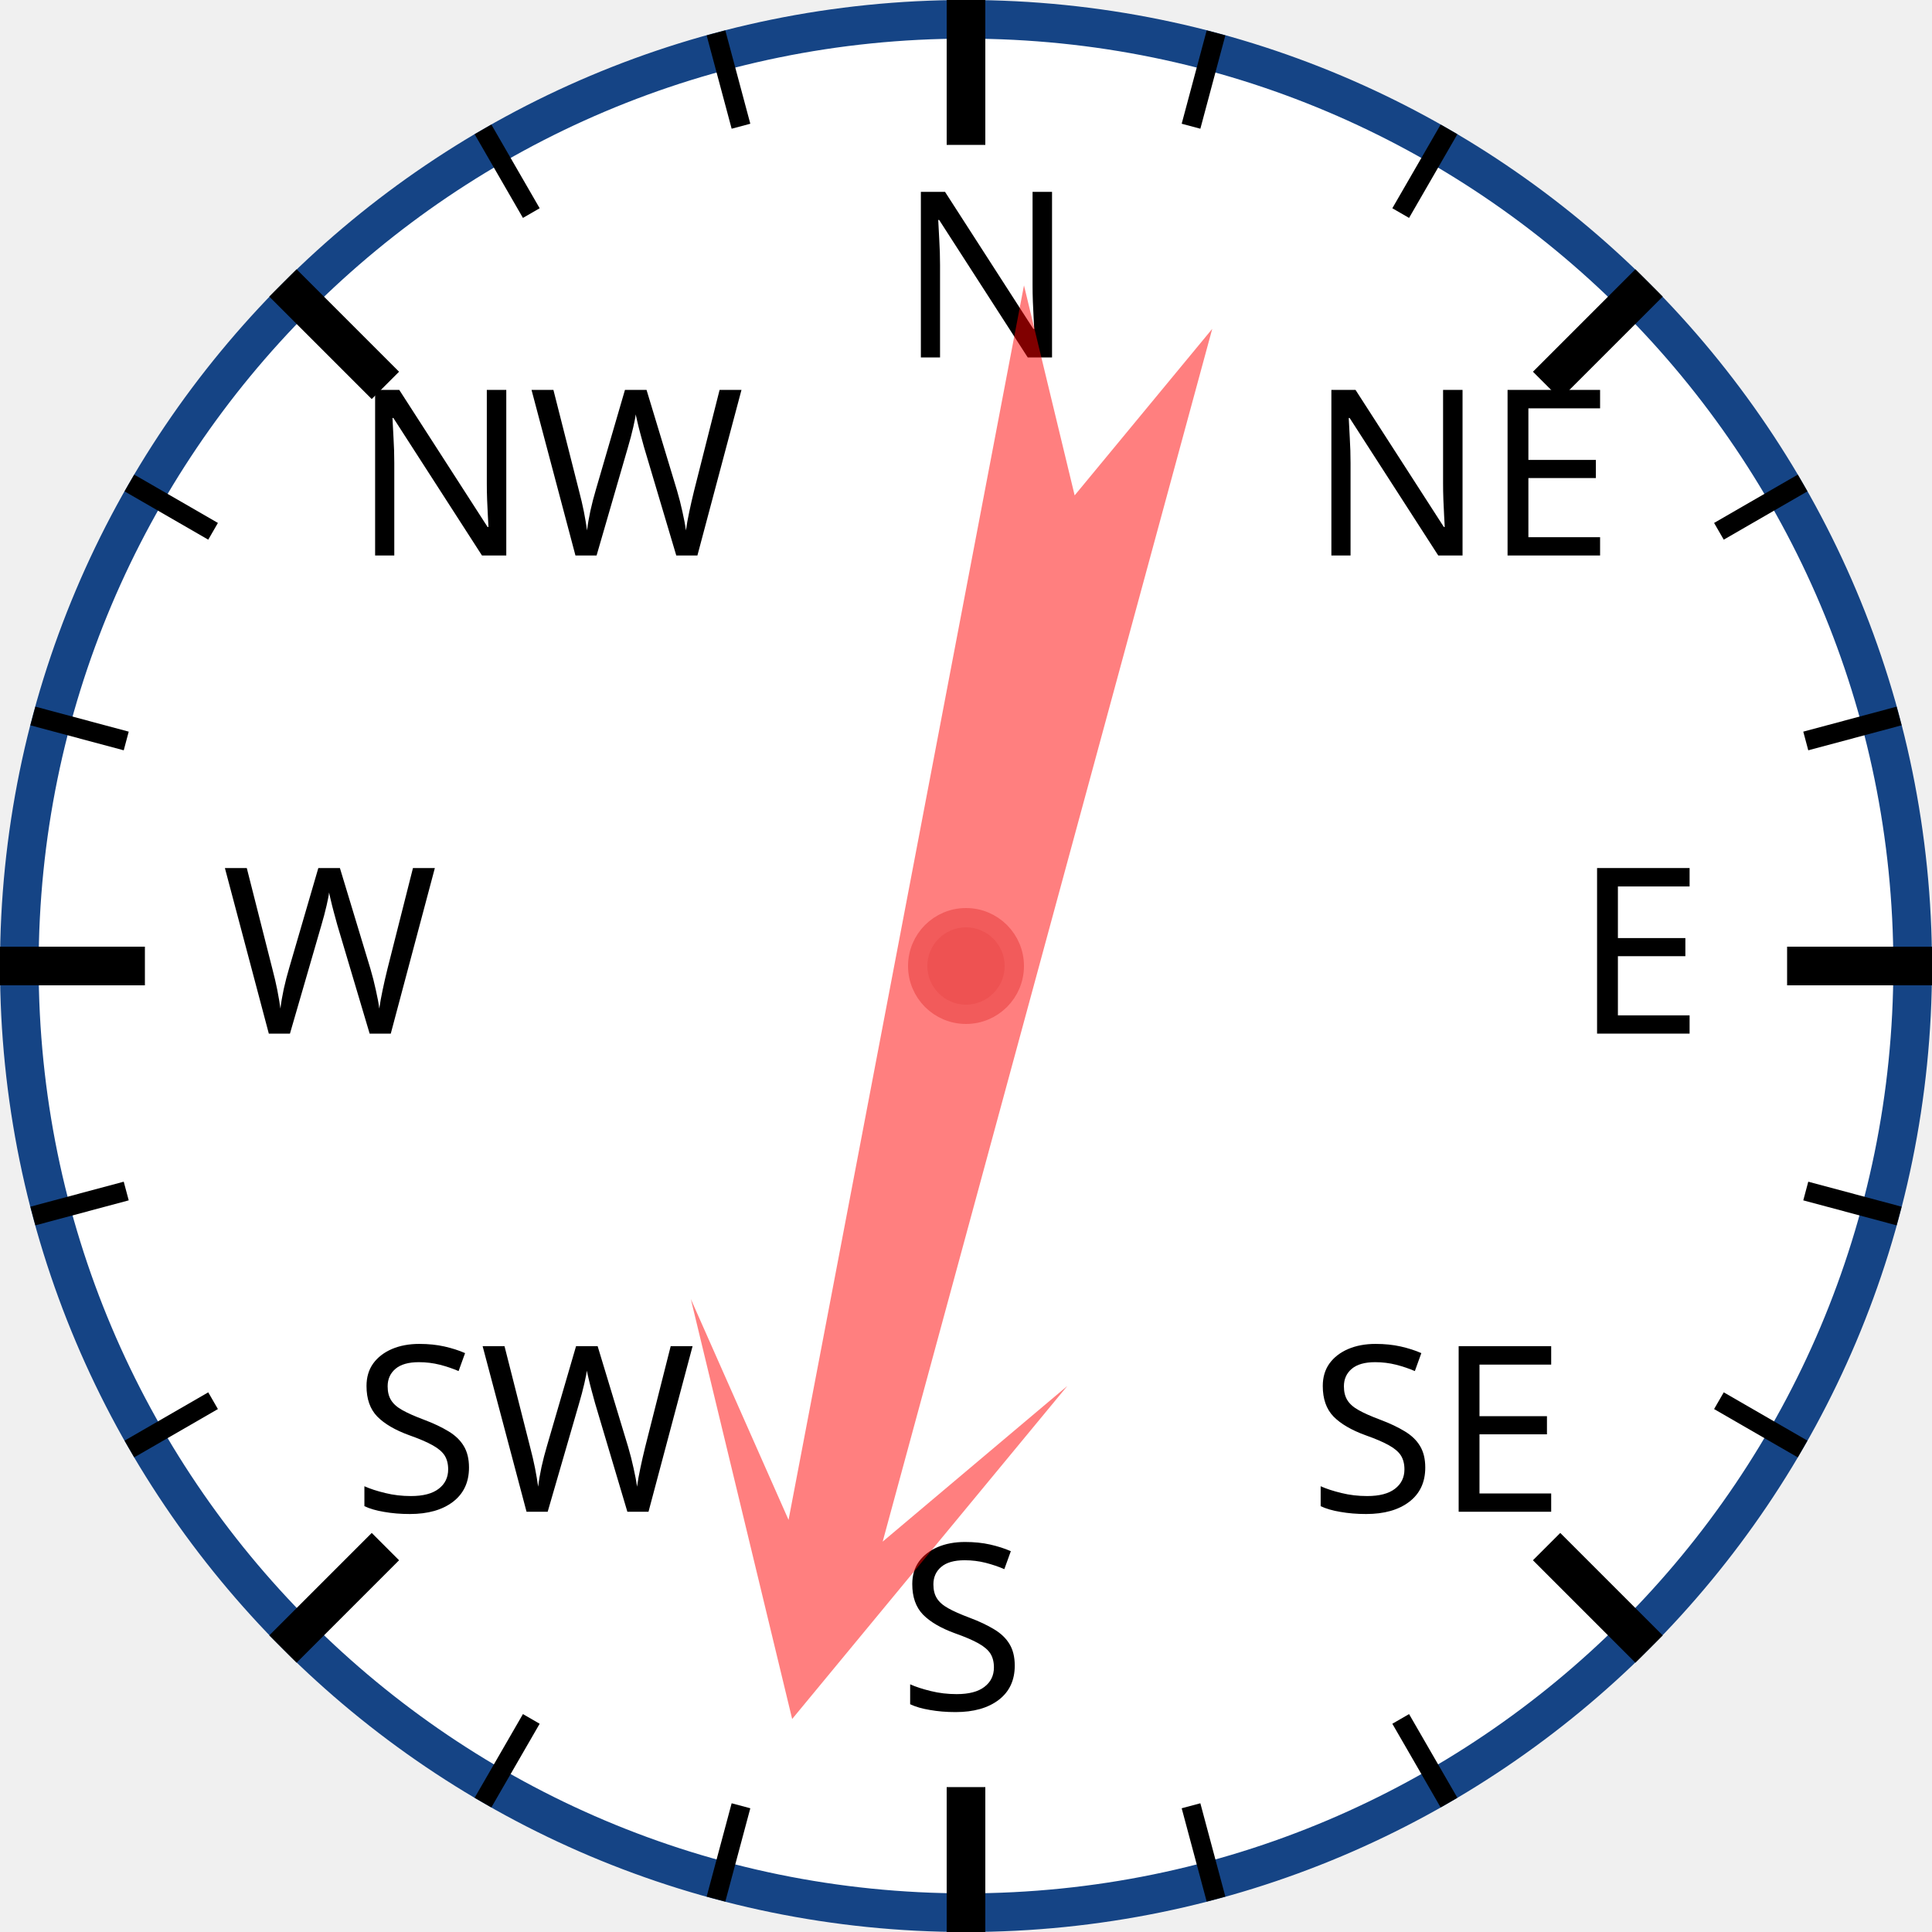
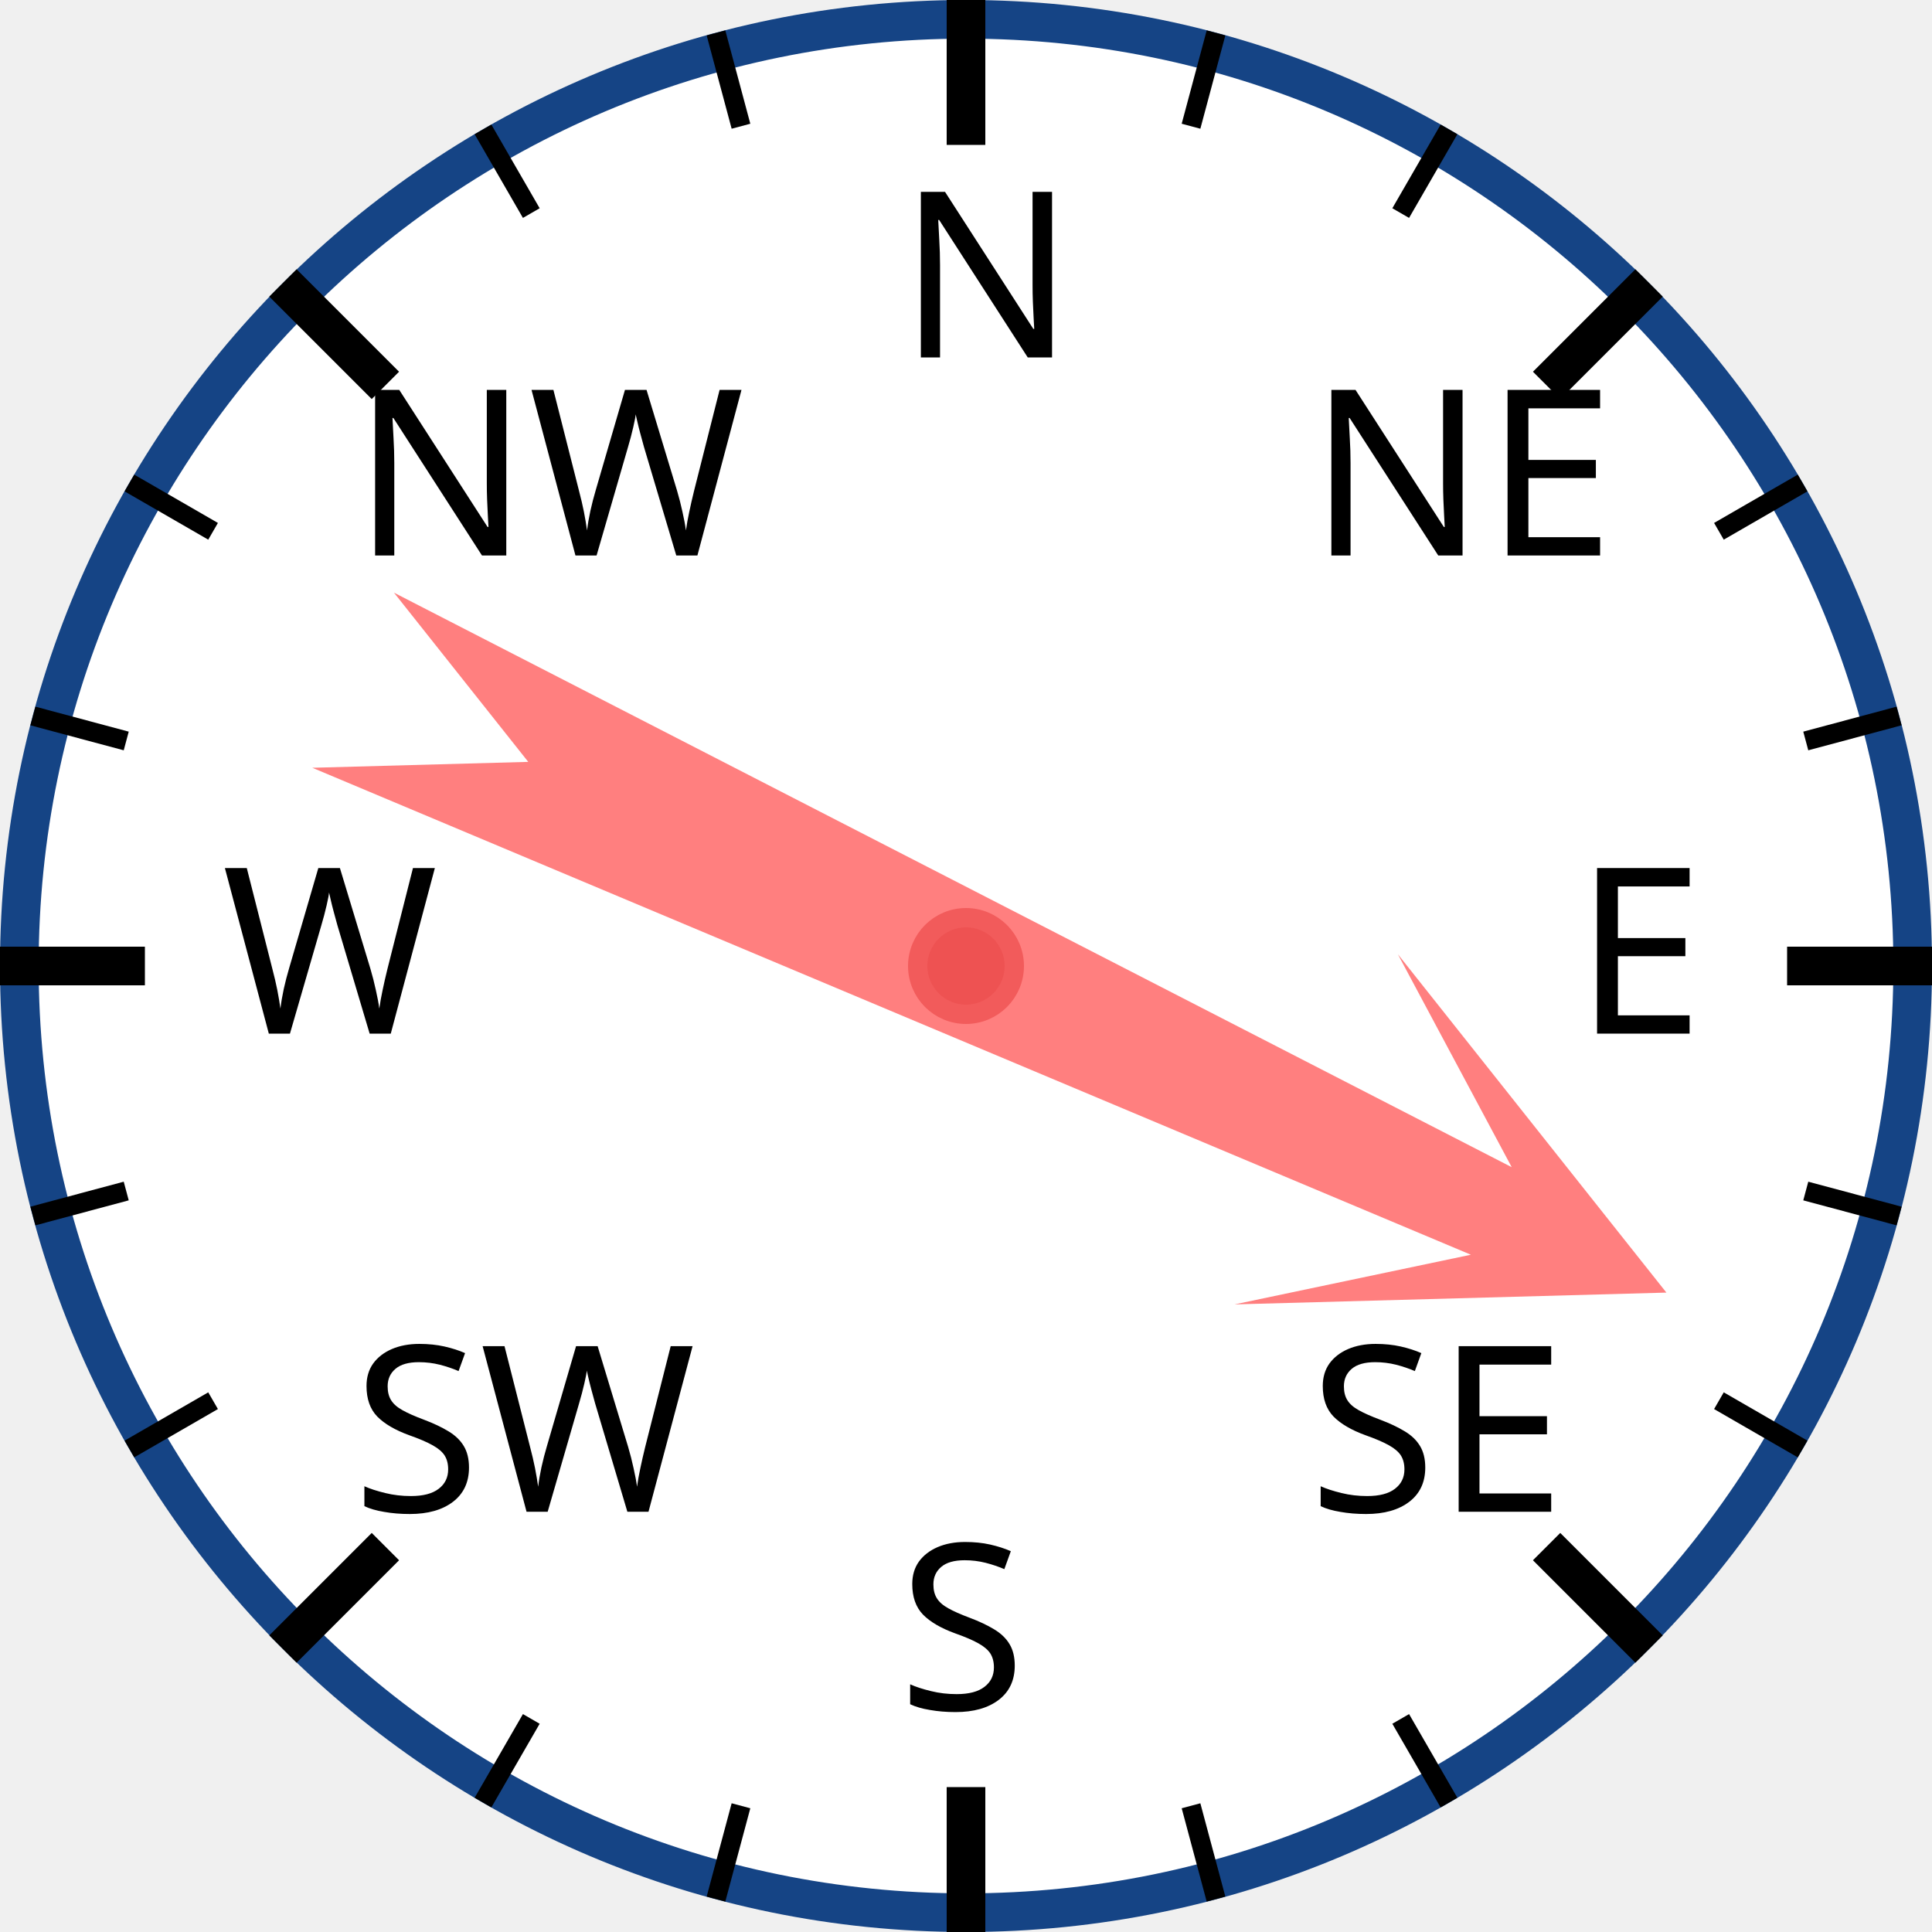
<svg xmlns="http://www.w3.org/2000/svg" width="120px" height="120px" viewBox="0 0 200 200">
  <circle cx="100" cy="100" r="98" style="fill: white; stroke: #154485; stroke-width: 4;" />
  <text x="93.0" y="37.0" style="font-family: sans-serif; font-size: 18pt;">N</text>
  <line x1="100.0" y1="0.0" x2="100.0" y2="15.0" style="stroke: black; stroke-width: 4;" />
  <line x1="74.118" y1="3.407" x2="76.706" y2="13.067" style="stroke: black; stroke-width: 2;" />
  <line x1="50" y1="13.397" x2="55" y2="22.058" style="stroke: black; stroke-width: 2;" />
  <text x="36.503" y="57.503" style="font-family: sans-serif; font-size: 18pt;">NW</text>
  <line x1="29.289" y1="29.289" x2="39.896" y2="39.896" style="stroke: black; stroke-width: 4;" />
  <line x1="13.397" y1="50" x2="22.058" y2="55" style="stroke: black; stroke-width: 2;" />
  <line x1="3.407" y1="74.118" x2="13.067" y2="76.706" style="stroke: black; stroke-width: 2;" />
  <text x="23.0" y="107.0" style="font-family: sans-serif; font-size: 18pt;">W</text>
  <line x1="0.0" y1="100.0" x2="15.0" y2="100.0" style="stroke: black; stroke-width: 4;" />
  <line x1="3.407" y1="125.882" x2="13.067" y2="123.294" style="stroke: black; stroke-width: 2;" />
  <line x1="13.397" y1="150" x2="22.058" y2="145" style="stroke: black; stroke-width: 2;" />
  <text x="36.503" y="156.497" style="font-family: sans-serif; font-size: 18pt;">SW</text>
  <line x1="29.289" y1="170.711" x2="39.896" y2="160.104" style="stroke: black; stroke-width: 4;" />
  <line x1="50" y1="186.603" x2="55" y2="177.942" style="stroke: black; stroke-width: 2;" />
  <line x1="74.118" y1="196.593" x2="76.706" y2="186.933" style="stroke: black; stroke-width: 2;" />
  <text x="93" y="177.0" style="font-family: sans-serif; font-size: 18pt;">S</text>
  <line x1="100" y1="200.0" x2="100" y2="185.0" style="stroke: black; stroke-width: 4;" />
  <line x1="125.882" y1="196.593" x2="123.294" y2="186.933" style="stroke: black; stroke-width: 2;" />
  <line x1="150.0" y1="186.603" x2="145.0" y2="177.942" style="stroke: black; stroke-width: 2;" />
  <text x="135.497" y="156.497" style="font-family: sans-serif; font-size: 18pt;">SE</text>
  <line x1="170.711" y1="170.711" x2="160.104" y2="160.104" style="stroke: black; stroke-width: 4;" />
  <line x1="186.603" y1="150" x2="177.942" y2="145" style="stroke: black; stroke-width: 2;" />
  <line x1="196.593" y1="125.882" x2="186.933" y2="123.294" style="stroke: black; stroke-width: 2;" />
  <text x="163.0" y="107" style="font-family: sans-serif; font-size: 18pt;">E</text>
  <line x1="200.0" y1="100" x2="185.0" y2="100" style="stroke: black; stroke-width: 4;" />
  <line x1="196.593" y1="74.118" x2="186.933" y2="76.706" style="stroke: black; stroke-width: 2;" />
  <line x1="186.603" y1="50" x2="177.942" y2="55" style="stroke: black; stroke-width: 2;" />
  <text x="135.497" y="57.503" style="font-family: sans-serif; font-size: 18pt;">NE</text>
  <line x1="170.711" y1="29.289" x2="160.104" y2="39.896" style="stroke: black; stroke-width: 4;" />
  <line x1="150" y1="13.397" x2="145" y2="22.058" style="stroke: black; stroke-width: 2;" />
  <line x1="125.882" y1="3.407" x2="123.294" y2="13.067" style="stroke: black; stroke-width: 2;" />
-   <polygon points="100 20 120 60 105 40 110 170 100 150 90 170 95 40 80 60" style="fill: red; fill-opacity: 0.5;" transform="rotate(193,100,100)" />
+   <polygon points="100 20 120 60 105 40 110 170 100 150 90 170 95 40 80 60" style="fill: red; fill-opacity: 0.5;" transform="rotate(115,100,100)" />
  <circle cx="100" cy="100" r="5" style="fill: #EE5252; stroke: #F25B5B; stroke-width: 2;" />
</svg>
